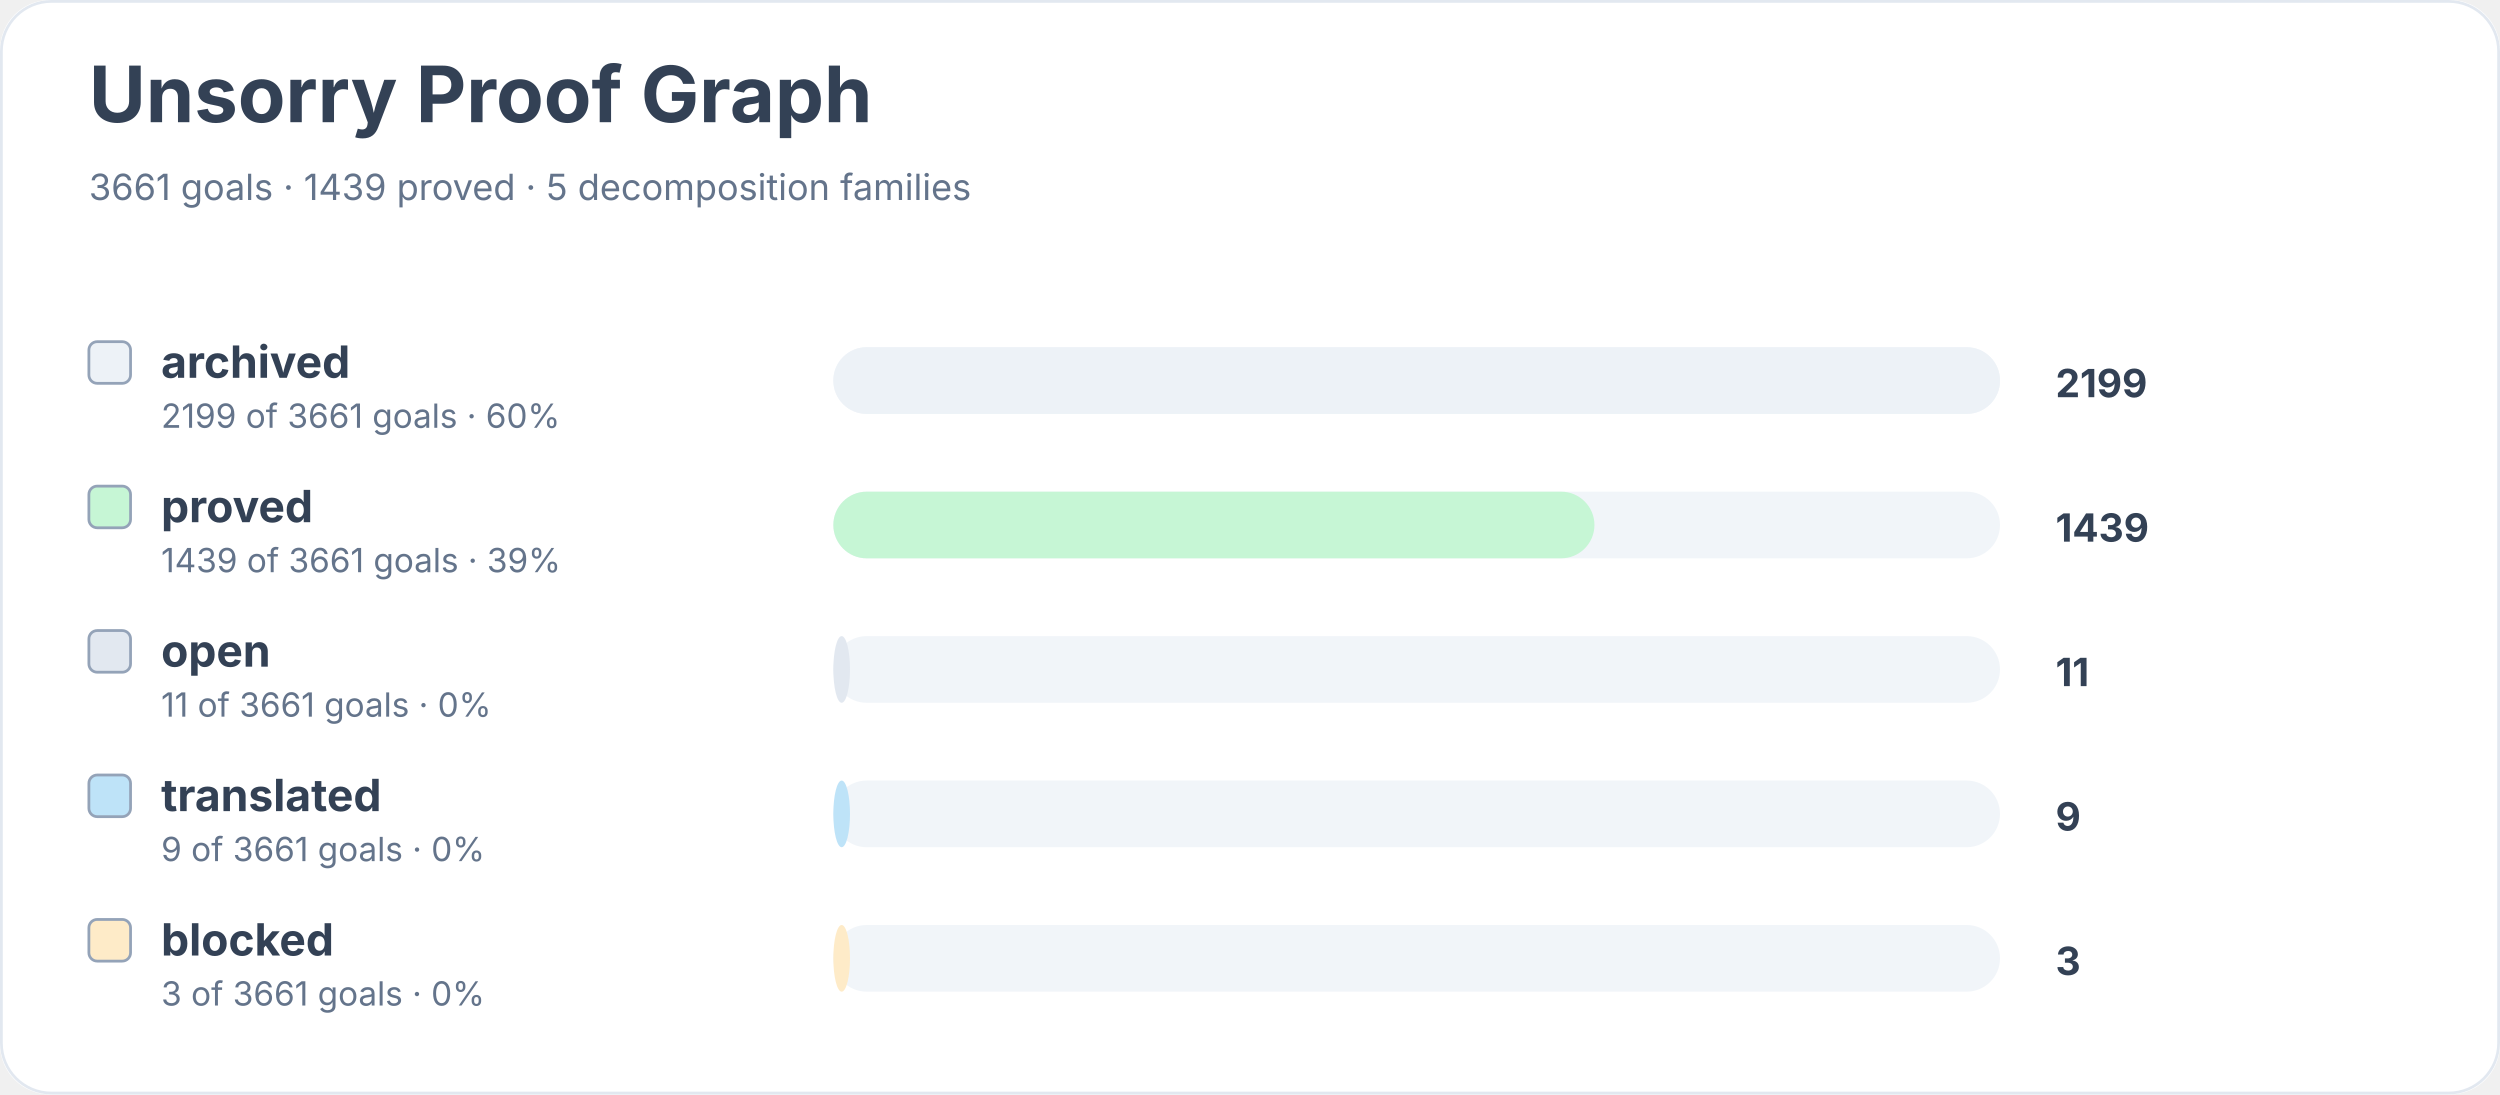
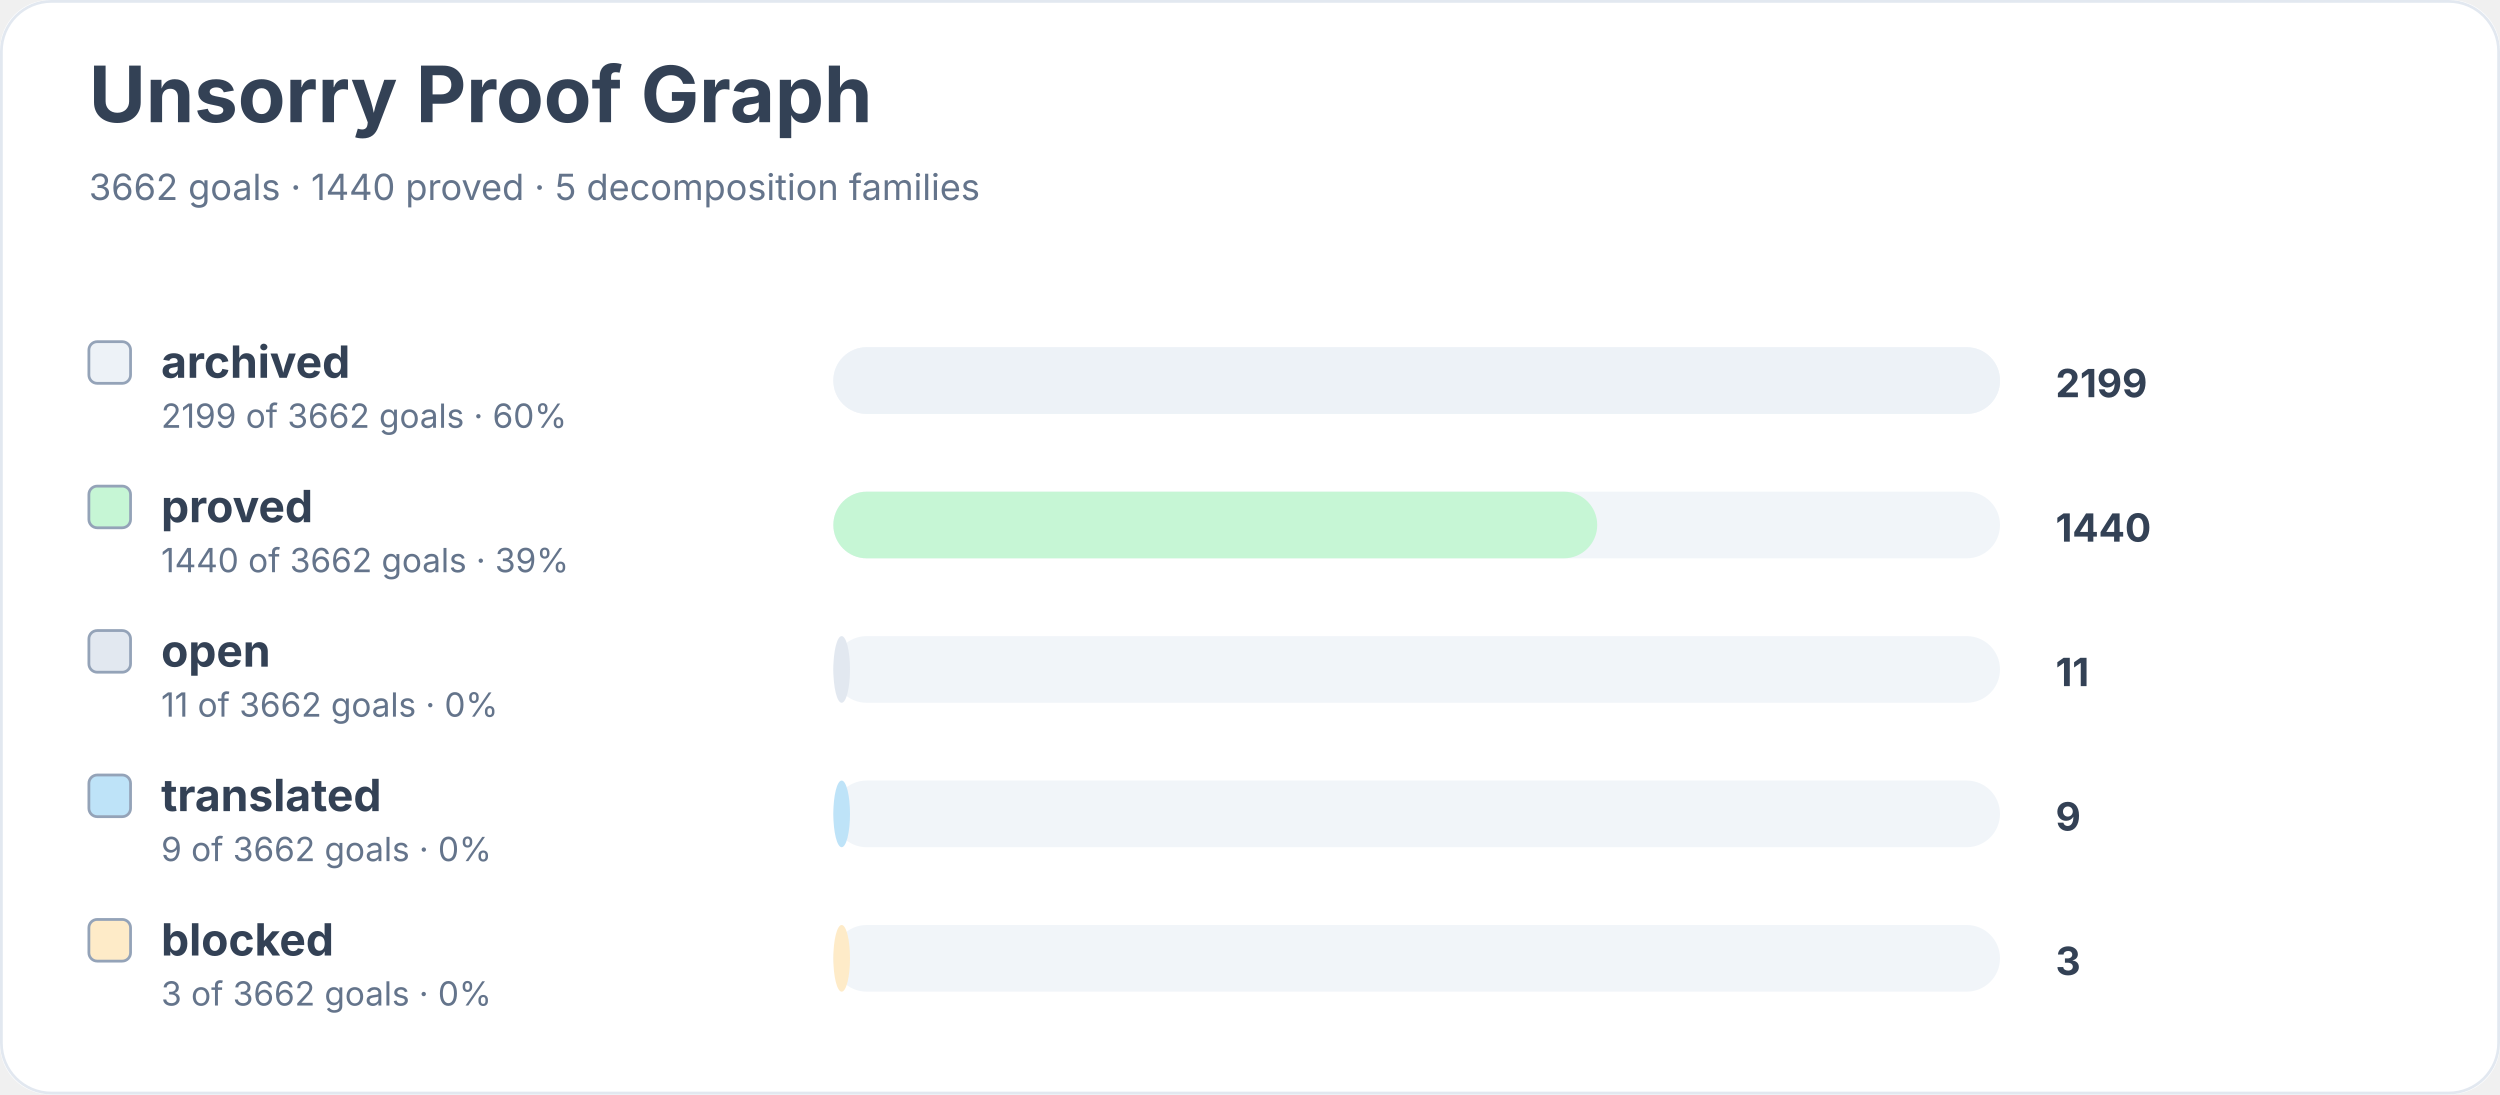
<svg xmlns="http://www.w3.org/2000/svg" width="900" height="394" viewBox="0 0 900 394" role="img" aria-labelledby="title desc">
  <rect width="900" height="100%" rx="18" fill="#ffffff" />
  <rect x="0.5" y="0.5" width="899" height="393" rx="18" fill="none" stroke="#e2e8f0" />
  <text x="32" y="44" font-family="Inter, system-ui, sans-serif" font-size="28" font-weight="700" fill="#334155">Unsorry Proof Graph</text>
-   <text x="32" y="72" font-family="Inter, system-ui, sans-serif" font-size="13" fill="#64748b">3661 goals · 1439 proved · 5 decomposition families</text>
+   <text x="32" y="72" font-family="Inter, system-ui, sans-serif" font-size="13" fill="#64748b">3662 goals · 1440 proved · 5 decomposition families</text>
  <rect x="32" y="123" width="15" height="15" rx="3" fill="#edf2f7" stroke="#94a3b8" />
  <text x="58" y="136" font-family="Inter, system-ui, sans-serif" font-size="16" font-weight="650" fill="#334155">archived</text>
-   <text x="58" y="154" font-family="Inter, system-ui, sans-serif" font-size="12" fill="#64748b">2199 of 3661 goals · 60%</text>
+   <text x="58" y="154" font-family="Inter, system-ui, sans-serif" font-size="12" fill="#64748b">2199 of 3662 goals · 60%</text>
  <rect x="300" y="125" width="420" height="24" rx="12" fill="#f1f5f9" />
  <rect x="300" y="125" width="420" height="24" rx="12" fill="#edf2f7" />
  <text x="740" y="143" font-family="Inter, system-ui, sans-serif" font-size="14" font-weight="700" fill="#334155">2199</text>
  <rect x="32" y="175" width="15" height="15" rx="3" fill="#c6f6d5" stroke="#94a3b8" />
  <text x="58" y="188" font-family="Inter, system-ui, sans-serif" font-size="16" font-weight="650" fill="#334155">proved</text>
-   <text x="58" y="206" font-family="Inter, system-ui, sans-serif" font-size="12" fill="#64748b">1439 of 3661 goals · 39%</text>
+   <text x="58" y="206" font-family="Inter, system-ui, sans-serif" font-size="12" fill="#64748b">1440 of 3662 goals · 39%</text>
  <rect x="300" y="177" width="420" height="24" rx="12" fill="#f1f5f9" />
-   <rect x="300" y="177" width="274" height="24" rx="12" fill="#c6f6d5" />
-   <text x="740" y="195" font-family="Inter, system-ui, sans-serif" font-size="14" font-weight="700" fill="#334155">1439</text>
+   <rect x="300" y="177" width="275" height="24" rx="12" fill="#c6f6d5" />
+   <text x="740" y="195" font-family="Inter, system-ui, sans-serif" font-size="14" font-weight="700" fill="#334155">1440</text>
  <rect x="32" y="227" width="15" height="15" rx="3" fill="#e2e8f0" stroke="#94a3b8" />
  <text x="58" y="240" font-family="Inter, system-ui, sans-serif" font-size="16" font-weight="650" fill="#334155">open</text>
-   <text x="58" y="258" font-family="Inter, system-ui, sans-serif" font-size="12" fill="#64748b">11 of 3661 goals · 0%</text>
+   <text x="58" y="258" font-family="Inter, system-ui, sans-serif" font-size="12" fill="#64748b">11 of 3662 goals · 0%</text>
  <rect x="300" y="229" width="420" height="24" rx="12" fill="#f1f5f9" />
  <rect x="300" y="229" width="6" height="24" rx="12" fill="#e2e8f0" />
  <text x="740" y="247" font-family="Inter, system-ui, sans-serif" font-size="14" font-weight="700" fill="#334155">11</text>
  <rect x="32" y="279" width="15" height="15" rx="3" fill="#bee3f8" stroke="#94a3b8" />
  <text x="58" y="292" font-family="Inter, system-ui, sans-serif" font-size="16" font-weight="650" fill="#334155">translated</text>
-   <text x="58" y="310" font-family="Inter, system-ui, sans-serif" font-size="12" fill="#64748b">9 of 3661 goals · 0%</text>
+   <text x="58" y="310" font-family="Inter, system-ui, sans-serif" font-size="12" fill="#64748b">9 of 3662 goals · 0%</text>
  <rect x="300" y="281" width="420" height="24" rx="12" fill="#f1f5f9" />
  <rect x="300" y="281" width="6" height="24" rx="12" fill="#bee3f8" />
  <text x="740" y="299" font-family="Inter, system-ui, sans-serif" font-size="14" font-weight="700" fill="#334155">9</text>
  <rect x="32" y="331" width="15" height="15" rx="3" fill="#feebc8" stroke="#94a3b8" />
  <text x="58" y="344" font-family="Inter, system-ui, sans-serif" font-size="16" font-weight="650" fill="#334155">blocked</text>
-   <text x="58" y="362" font-family="Inter, system-ui, sans-serif" font-size="12" fill="#64748b">3 of 3661 goals · 0%</text>
+   <text x="58" y="362" font-family="Inter, system-ui, sans-serif" font-size="12" fill="#64748b">3 of 3662 goals · 0%</text>
  <rect x="300" y="333" width="420" height="24" rx="12" fill="#f1f5f9" />
  <rect x="300" y="333" width="6" height="24" rx="12" fill="#feebc8" />
  <text x="740" y="351" font-family="Inter, system-ui, sans-serif" font-size="14" font-weight="700" fill="#334155">3</text>
</svg>
